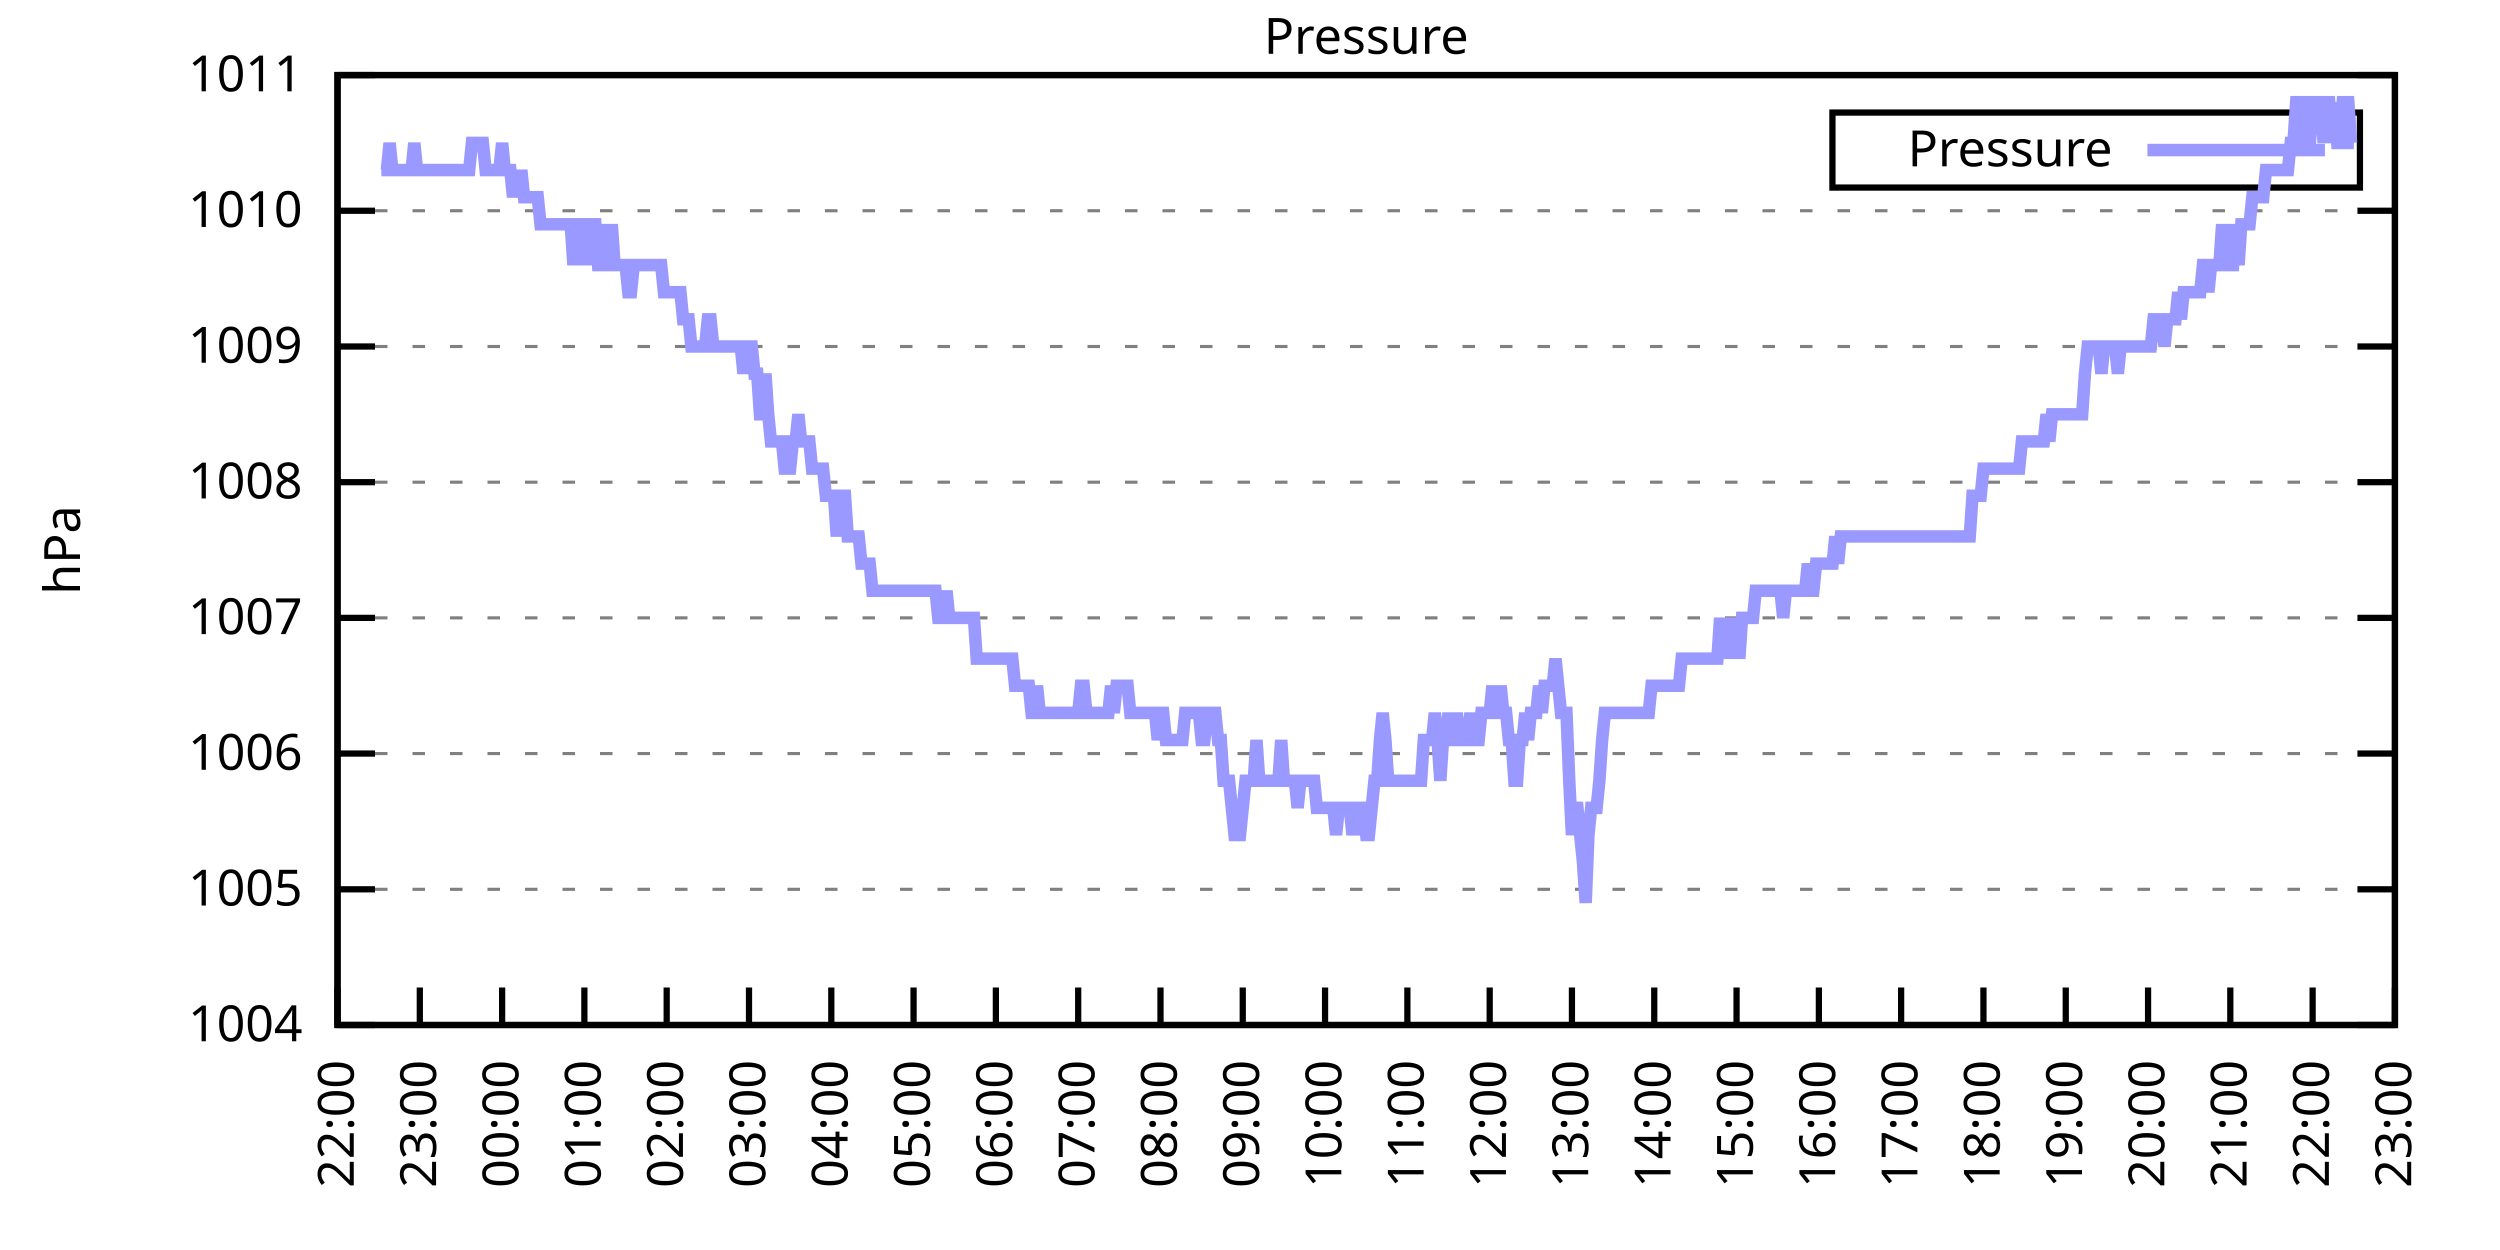
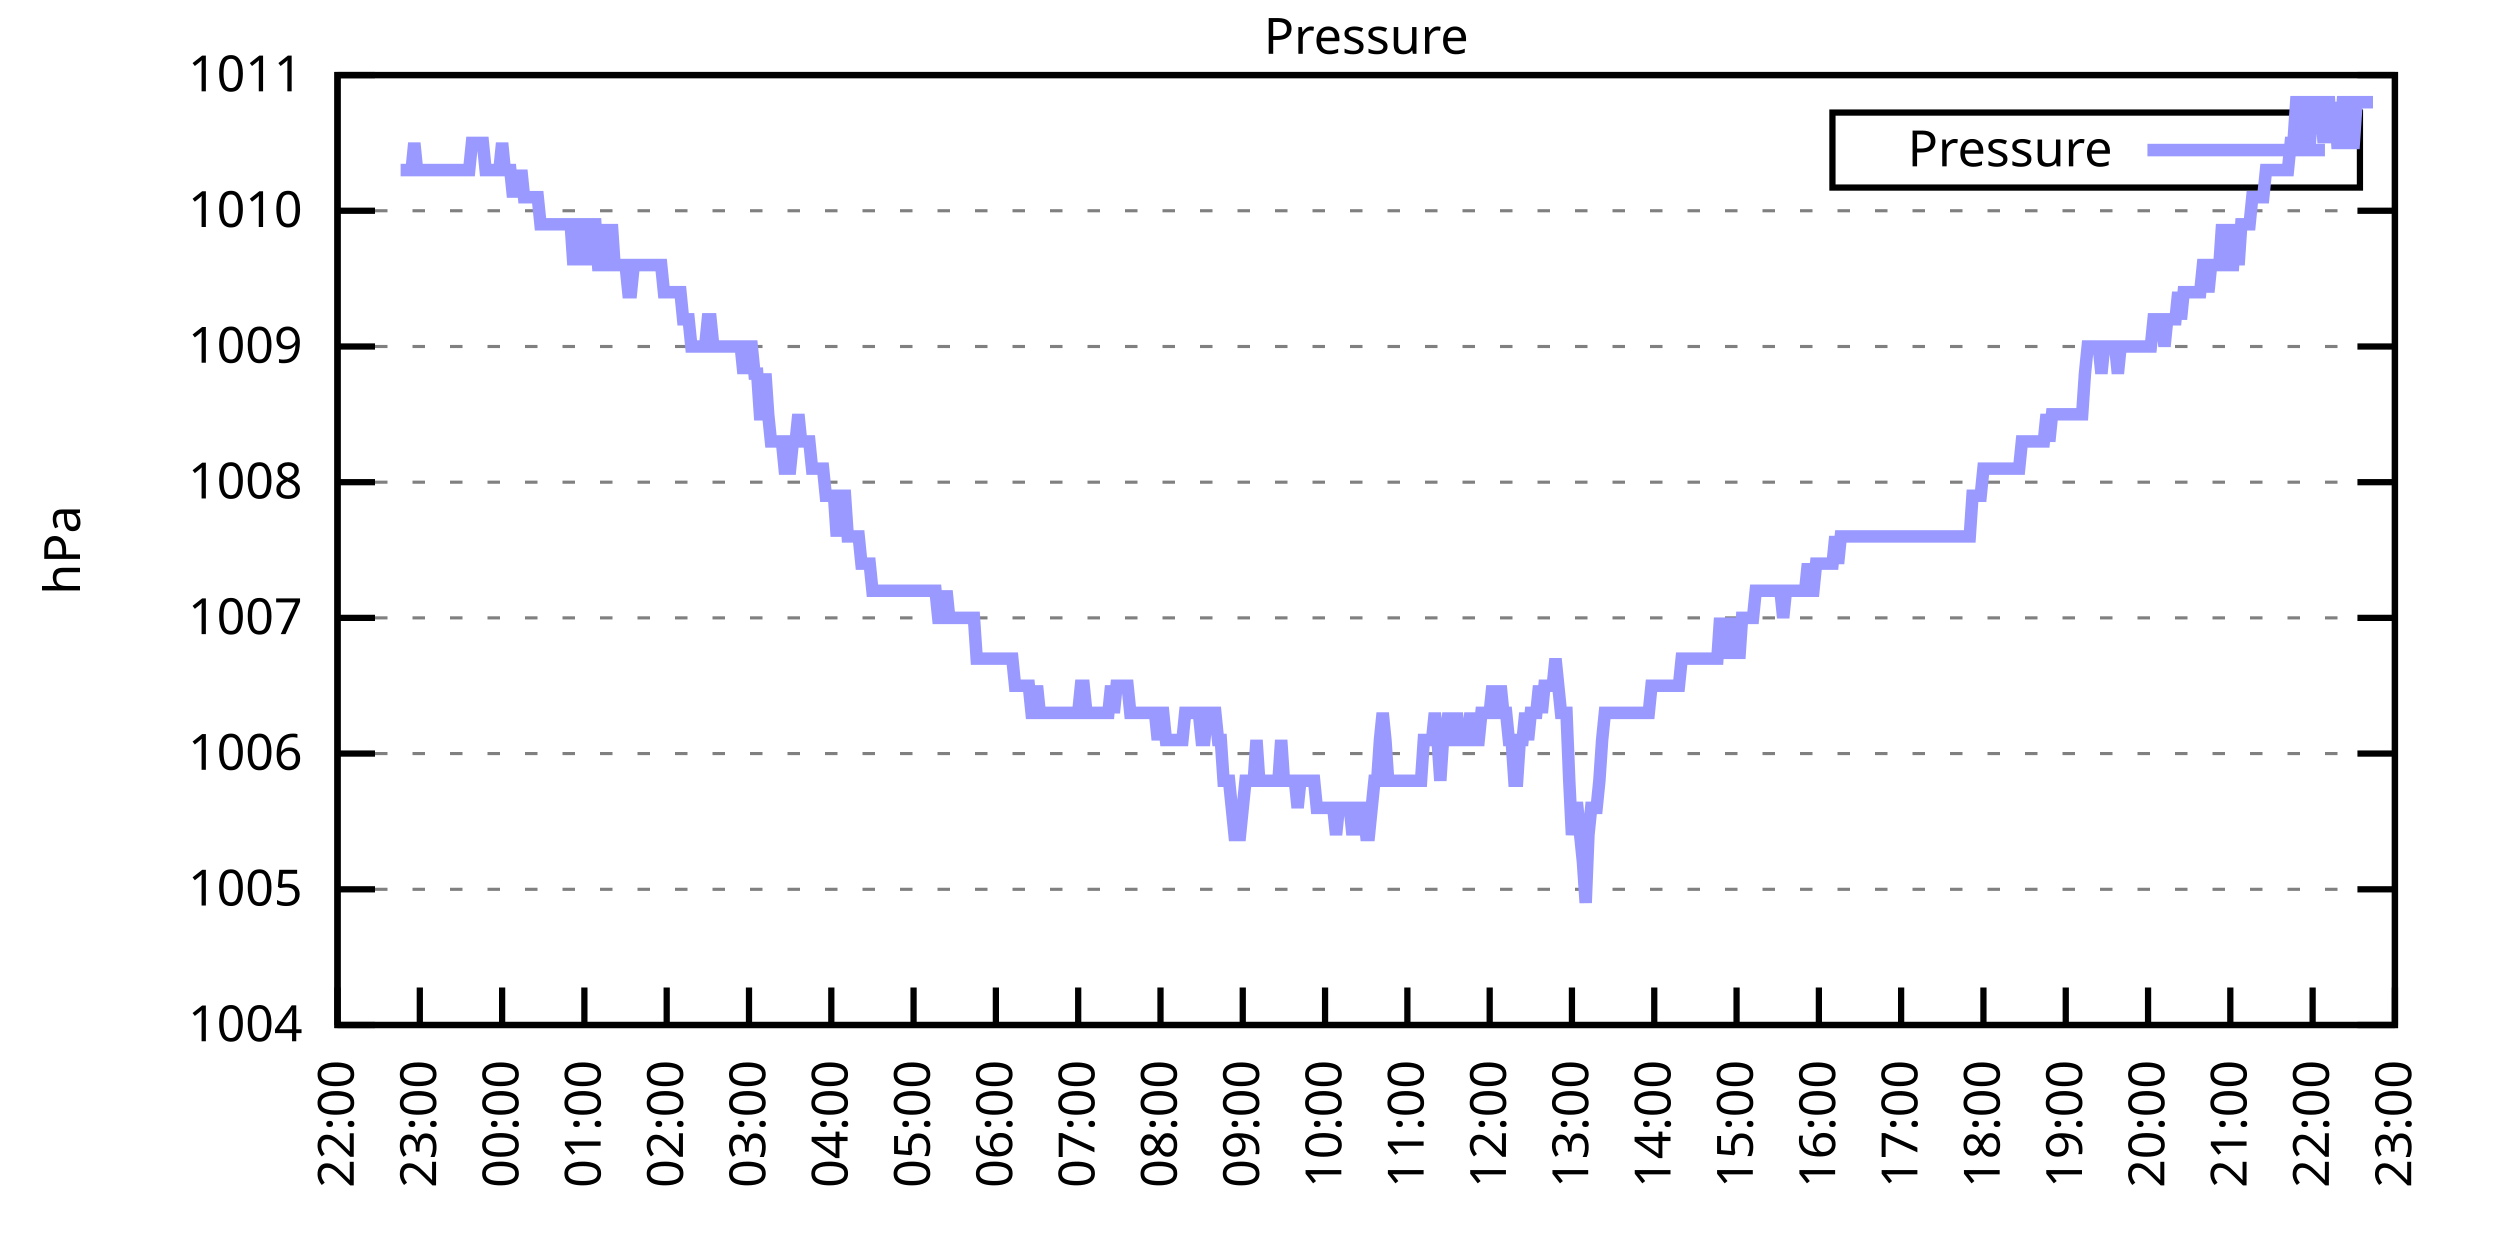
<svg xmlns="http://www.w3.org/2000/svg" xmlns:xlink="http://www.w3.org/1999/xlink" width="400" height="200" viewBox="0 0 400 200">
  <g id="gnuplot_canvas">
    <rect x="0" y="0" width="400" height="200" fill="none" />
    <defs>
      <circle id="gpDot" r="0.5" stroke-width="0.5" stroke="currentColor" />
      <path id="gpPt0" stroke-width="0.333" stroke="currentColor" d="M-1,0 h2 M0,-1 v2" />
      <path id="gpPt1" stroke-width="0.333" stroke="currentColor" d="M-1,-1 L1,1 M1,-1 L-1,1" />
      <path id="gpPt2" stroke-width="0.333" stroke="currentColor" d="M-1,0 L1,0 M0,-1 L0,1 M-1,-1 L1,1 M-1,1 L1,-1" />
      <rect id="gpPt3" stroke-width="0.333" stroke="currentColor" x="-1" y="-1" width="2" height="2" />
      <rect id="gpPt4" stroke-width="0.333" stroke="currentColor" fill="currentColor" x="-1" y="-1" width="2" height="2" />
      <circle id="gpPt5" stroke-width="0.333" stroke="currentColor" cx="0" cy="0" r="1" />
      <use xlink:href="#gpPt5" id="gpPt6" fill="currentColor" stroke="none" />
      <path id="gpPt7" stroke-width="0.333" stroke="currentColor" d="M0,-1.33 L-1.33,0.67 L1.33,0.67 z" />
      <use xlink:href="#gpPt7" id="gpPt8" fill="currentColor" stroke="none" />
      <use xlink:href="#gpPt7" id="gpPt9" stroke="currentColor" transform="rotate(180)" />
      <use xlink:href="#gpPt9" id="gpPt10" fill="currentColor" stroke="none" />
      <use xlink:href="#gpPt3" id="gpPt11" stroke="currentColor" transform="rotate(45)" />
      <use xlink:href="#gpPt11" id="gpPt12" fill="currentColor" stroke="none" />
      <path id="gpPt13" stroke-width="0.333" stroke="currentColor" d="M0,1.330 L1.265,0.411 L0.782,-1.067 L-0.782,-1.076 L-1.265,0.411 z" />
      <use xlink:href="#gpPt13" id="gpPt14" fill="currentColor" stroke="none" />
      <filter id="textbox" filterUnits="objectBoundingBox" x="0" y="0" height="1" width="1">
        <feFlood flood-color="white" flood-opacity="1" result="bgnd" />
        <feComposite in="SourceGraphic" in2="bgnd" operator="atop" />
      </filter>
      <filter id="greybox" filterUnits="objectBoundingBox" x="0" y="0" height="1" width="1">
        <feFlood flood-color="lightgrey" flood-opacity="1" result="grey" />
        <feComposite in="SourceGraphic" in2="grey" operator="atop" />
      </filter>
    </defs>
    <g fill="none" color="white" stroke="currentColor" stroke-width="1.00" stroke-linecap="butt" stroke-linejoin="miter">
</g>
    <g fill="none" color="black" stroke="currentColor" stroke-width="1.00" stroke-linecap="butt" stroke-linejoin="miter">
      <g stroke="none" shape-rendering="crispEdges">
        <polygon fill="rgb(255, 255, 255)" points="54.00,164.00 383.18,164.00 383.18,12.02 54.00,12.02 " />
      </g>
    </g>
    <g fill="none" color="black" stroke="currentColor" stroke-width="1.00" stroke-linecap="butt" stroke-linejoin="miter">
</g>
    <g fill="none" color="black" stroke="black" stroke-width="0.50" stroke-linecap="butt" stroke-linejoin="miter">
</g>
    <g fill="none" color="gray" stroke="currentColor" stroke-width="0.50" stroke-linecap="butt" stroke-linejoin="miter">
      <path stroke="gray" stroke-dasharray="2,4" class="gridline" d="M54.00,164.00 L383.19,164.00  " />
    </g>
    <g fill="none" color="gray" stroke="gray" stroke-width="1.00" stroke-linecap="butt" stroke-linejoin="miter">
</g>
    <g fill="none" color="black" stroke="currentColor" stroke-width="1.00" stroke-linecap="butt" stroke-linejoin="miter">
      <path stroke="black" d="M54.00,164.00 L60.00,164.00 M383.19,164.00 L377.19,164.00  " />
      <g transform="translate(48.40,166.60)" stroke="none" fill="black" font-family="Sans" font-size="8.00" text-anchor="end">
        <text>
          <tspan font-family="Sans"> 1004</tspan>
        </text>
      </g>
    </g>
    <g fill="none" color="black" stroke="currentColor" stroke-width="1.00" stroke-linecap="butt" stroke-linejoin="miter">
</g>
    <g fill="none" color="black" stroke="black" stroke-width="0.50" stroke-linecap="butt" stroke-linejoin="miter">
</g>
    <g fill="none" color="gray" stroke="currentColor" stroke-width="0.50" stroke-linecap="butt" stroke-linejoin="miter">
      <path stroke="gray" stroke-dasharray="2,4" class="gridline" d="M54.00,142.29 L383.19,142.29  " />
    </g>
    <g fill="none" color="gray" stroke="gray" stroke-width="1.00" stroke-linecap="butt" stroke-linejoin="miter">
</g>
    <g fill="none" color="black" stroke="currentColor" stroke-width="1.00" stroke-linecap="butt" stroke-linejoin="miter">
      <path stroke="black" d="M54.00,142.29 L60.00,142.29 M383.19,142.29 L377.19,142.29  " />
      <g transform="translate(48.40,144.89)" stroke="none" fill="black" font-family="Sans" font-size="8.00" text-anchor="end">
        <text>
          <tspan font-family="Sans"> 1005</tspan>
        </text>
      </g>
    </g>
    <g fill="none" color="black" stroke="currentColor" stroke-width="1.00" stroke-linecap="butt" stroke-linejoin="miter">
</g>
    <g fill="none" color="black" stroke="black" stroke-width="0.50" stroke-linecap="butt" stroke-linejoin="miter">
</g>
    <g fill="none" color="gray" stroke="currentColor" stroke-width="0.50" stroke-linecap="butt" stroke-linejoin="miter">
      <path stroke="gray" stroke-dasharray="2,4" class="gridline" d="M54.00,120.57 L383.19,120.57  " />
    </g>
    <g fill="none" color="gray" stroke="gray" stroke-width="1.00" stroke-linecap="butt" stroke-linejoin="miter">
</g>
    <g fill="none" color="black" stroke="currentColor" stroke-width="1.00" stroke-linecap="butt" stroke-linejoin="miter">
      <path stroke="black" d="M54.00,120.57 L60.00,120.57 M383.19,120.57 L377.19,120.57  " />
      <g transform="translate(48.40,123.17)" stroke="none" fill="black" font-family="Sans" font-size="8.00" text-anchor="end">
        <text>
          <tspan font-family="Sans"> 1006</tspan>
        </text>
      </g>
    </g>
    <g fill="none" color="black" stroke="currentColor" stroke-width="1.00" stroke-linecap="butt" stroke-linejoin="miter">
</g>
    <g fill="none" color="black" stroke="black" stroke-width="0.50" stroke-linecap="butt" stroke-linejoin="miter">
</g>
    <g fill="none" color="gray" stroke="currentColor" stroke-width="0.50" stroke-linecap="butt" stroke-linejoin="miter">
      <path stroke="gray" stroke-dasharray="2,4" class="gridline" d="M54.00,98.86 L383.19,98.86  " />
    </g>
    <g fill="none" color="gray" stroke="gray" stroke-width="1.00" stroke-linecap="butt" stroke-linejoin="miter">
</g>
    <g fill="none" color="black" stroke="currentColor" stroke-width="1.00" stroke-linecap="butt" stroke-linejoin="miter">
      <path stroke="black" d="M54.00,98.86 L60.00,98.86 M383.19,98.86 L377.19,98.86  " />
      <g transform="translate(48.40,101.46)" stroke="none" fill="black" font-family="Sans" font-size="8.00" text-anchor="end">
        <text>
          <tspan font-family="Sans"> 1007</tspan>
        </text>
      </g>
    </g>
    <g fill="none" color="black" stroke="currentColor" stroke-width="1.00" stroke-linecap="butt" stroke-linejoin="miter">
</g>
    <g fill="none" color="black" stroke="black" stroke-width="0.50" stroke-linecap="butt" stroke-linejoin="miter">
</g>
    <g fill="none" color="gray" stroke="currentColor" stroke-width="0.50" stroke-linecap="butt" stroke-linejoin="miter">
      <path stroke="gray" stroke-dasharray="2,4" class="gridline" d="M54.00,77.15 L383.19,77.15  " />
    </g>
    <g fill="none" color="gray" stroke="gray" stroke-width="1.00" stroke-linecap="butt" stroke-linejoin="miter">
</g>
    <g fill="none" color="black" stroke="currentColor" stroke-width="1.00" stroke-linecap="butt" stroke-linejoin="miter">
      <path stroke="black" d="M54.00,77.15 L60.00,77.15 M383.19,77.15 L377.19,77.15  " />
      <g transform="translate(48.40,79.75)" stroke="none" fill="black" font-family="Sans" font-size="8.00" text-anchor="end">
        <text>
          <tspan font-family="Sans"> 1008</tspan>
        </text>
      </g>
    </g>
    <g fill="none" color="black" stroke="currentColor" stroke-width="1.00" stroke-linecap="butt" stroke-linejoin="miter">
</g>
    <g fill="none" color="black" stroke="black" stroke-width="0.50" stroke-linecap="butt" stroke-linejoin="miter">
</g>
    <g fill="none" color="gray" stroke="currentColor" stroke-width="0.50" stroke-linecap="butt" stroke-linejoin="miter">
      <path stroke="gray" stroke-dasharray="2,4" class="gridline" d="M54.00,55.44 L383.19,55.44  " />
    </g>
    <g fill="none" color="gray" stroke="gray" stroke-width="1.00" stroke-linecap="butt" stroke-linejoin="miter">
</g>
    <g fill="none" color="black" stroke="currentColor" stroke-width="1.00" stroke-linecap="butt" stroke-linejoin="miter">
      <path stroke="black" d="M54.00,55.44 L60.00,55.44 M383.19,55.44 L377.19,55.44  " />
      <g transform="translate(48.40,58.04)" stroke="none" fill="black" font-family="Sans" font-size="8.00" text-anchor="end">
        <text>
          <tspan font-family="Sans"> 1009</tspan>
        </text>
      </g>
    </g>
    <g fill="none" color="black" stroke="currentColor" stroke-width="1.00" stroke-linecap="butt" stroke-linejoin="miter">
</g>
    <g fill="none" color="black" stroke="black" stroke-width="0.50" stroke-linecap="butt" stroke-linejoin="miter">
</g>
    <g fill="none" color="gray" stroke="currentColor" stroke-width="0.50" stroke-linecap="butt" stroke-linejoin="miter">
      <path stroke="gray" stroke-dasharray="2,4" class="gridline" d="M54.00,33.72 L383.19,33.72  " />
    </g>
    <g fill="none" color="gray" stroke="gray" stroke-width="1.00" stroke-linecap="butt" stroke-linejoin="miter">
</g>
    <g fill="none" color="black" stroke="currentColor" stroke-width="1.00" stroke-linecap="butt" stroke-linejoin="miter">
      <path stroke="black" d="M54.00,33.72 L60.00,33.72 M383.19,33.72 L377.19,33.72  " />
      <g transform="translate(48.40,36.32)" stroke="none" fill="black" font-family="Sans" font-size="8.00" text-anchor="end">
        <text>
          <tspan font-family="Sans"> 1010</tspan>
        </text>
      </g>
    </g>
    <g fill="none" color="black" stroke="currentColor" stroke-width="1.00" stroke-linecap="butt" stroke-linejoin="miter">
</g>
    <g fill="none" color="black" stroke="black" stroke-width="0.50" stroke-linecap="butt" stroke-linejoin="miter">
</g>
    <g fill="none" color="gray" stroke="currentColor" stroke-width="0.50" stroke-linecap="butt" stroke-linejoin="miter">
      <path stroke="gray" stroke-dasharray="2,4" class="gridline" d="M54.00,12.01 L383.19,12.01  " />
    </g>
    <g fill="none" color="gray" stroke="gray" stroke-width="1.00" stroke-linecap="butt" stroke-linejoin="miter">
</g>
    <g fill="none" color="black" stroke="currentColor" stroke-width="1.00" stroke-linecap="butt" stroke-linejoin="miter">
      <path stroke="black" d="M54.00,12.01 L60.00,12.01 M383.19,12.01 L377.19,12.01  " />
      <g transform="translate(48.40,14.61)" stroke="none" fill="black" font-family="Sans" font-size="8.00" text-anchor="end">
        <text>
          <tspan font-family="Sans"> 1011</tspan>
        </text>
      </g>
    </g>
    <g fill="none" color="black" stroke="currentColor" stroke-width="1.00" stroke-linecap="butt" stroke-linejoin="miter">
      <path stroke="black" d="M54.00,164.00 L54.00,158.00  " />
      <g transform="translate(56.60,169.60) rotate(270.00)" stroke="none" fill="black" font-family="Sans" font-size="8.00" text-anchor="end">
        <text>
          <tspan font-family="Sans">22:00</tspan>
        </text>
      </g>
    </g>
    <g fill="none" color="black" stroke="currentColor" stroke-width="1.00" stroke-linecap="butt" stroke-linejoin="miter">
      <path stroke="black" d="M67.17,164.00 L67.17,158.00  " />
      <g transform="translate(69.77,169.60) rotate(270.00)" stroke="none" fill="black" font-family="Sans" font-size="8.00" text-anchor="end">
        <text>
          <tspan font-family="Sans">23:00</tspan>
        </text>
      </g>
    </g>
    <g fill="none" color="black" stroke="currentColor" stroke-width="1.00" stroke-linecap="butt" stroke-linejoin="miter">
      <path stroke="black" d="M80.34,164.00 L80.34,158.00  " />
      <g transform="translate(82.94,169.60) rotate(270.00)" stroke="none" fill="black" font-family="Sans" font-size="8.00" text-anchor="end">
        <text>
          <tspan font-family="Sans">00:00</tspan>
        </text>
      </g>
    </g>
    <g fill="none" color="black" stroke="currentColor" stroke-width="1.00" stroke-linecap="butt" stroke-linejoin="miter">
      <path stroke="black" d="M93.50,164.00 L93.50,158.00  " />
      <g transform="translate(96.10,169.60) rotate(270.00)" stroke="none" fill="black" font-family="Sans" font-size="8.00" text-anchor="end">
        <text>
          <tspan font-family="Sans">01:00</tspan>
        </text>
      </g>
    </g>
    <g fill="none" color="black" stroke="currentColor" stroke-width="1.00" stroke-linecap="butt" stroke-linejoin="miter">
      <path stroke="black" d="M106.67,164.00 L106.67,158.00  " />
      <g transform="translate(109.27,169.60) rotate(270.00)" stroke="none" fill="black" font-family="Sans" font-size="8.00" text-anchor="end">
        <text>
          <tspan font-family="Sans">02:00</tspan>
        </text>
      </g>
    </g>
    <g fill="none" color="black" stroke="currentColor" stroke-width="1.00" stroke-linecap="butt" stroke-linejoin="miter">
      <path stroke="black" d="M119.84,164.00 L119.84,158.00  " />
      <g transform="translate(122.44,169.60) rotate(270.00)" stroke="none" fill="black" font-family="Sans" font-size="8.00" text-anchor="end">
        <text>
          <tspan font-family="Sans">03:00</tspan>
        </text>
      </g>
    </g>
    <g fill="none" color="black" stroke="currentColor" stroke-width="1.00" stroke-linecap="butt" stroke-linejoin="miter">
      <path stroke="black" d="M133.01,164.00 L133.01,158.00  " />
      <g transform="translate(135.61,169.60) rotate(270.00)" stroke="none" fill="black" font-family="Sans" font-size="8.00" text-anchor="end">
        <text>
          <tspan font-family="Sans">04:00</tspan>
        </text>
      </g>
    </g>
    <g fill="none" color="black" stroke="currentColor" stroke-width="1.00" stroke-linecap="butt" stroke-linejoin="miter">
      <path stroke="black" d="M146.17,164.00 L146.17,158.00  " />
      <g transform="translate(148.77,169.60) rotate(270.00)" stroke="none" fill="black" font-family="Sans" font-size="8.00" text-anchor="end">
        <text>
          <tspan font-family="Sans">05:00</tspan>
        </text>
      </g>
    </g>
    <g fill="none" color="black" stroke="currentColor" stroke-width="1.00" stroke-linecap="butt" stroke-linejoin="miter">
      <path stroke="black" d="M159.34,164.00 L159.34,158.00  " />
      <g transform="translate(161.94,169.60) rotate(270.00)" stroke="none" fill="black" font-family="Sans" font-size="8.00" text-anchor="end">
        <text>
          <tspan font-family="Sans">06:00</tspan>
        </text>
      </g>
    </g>
    <g fill="none" color="black" stroke="currentColor" stroke-width="1.00" stroke-linecap="butt" stroke-linejoin="miter">
      <path stroke="black" d="M172.51,164.00 L172.51,158.00  " />
      <g transform="translate(175.11,169.60) rotate(270.00)" stroke="none" fill="black" font-family="Sans" font-size="8.00" text-anchor="end">
        <text>
          <tspan font-family="Sans">07:00</tspan>
        </text>
      </g>
    </g>
    <g fill="none" color="black" stroke="currentColor" stroke-width="1.00" stroke-linecap="butt" stroke-linejoin="miter">
      <path stroke="black" d="M185.68,164.00 L185.68,158.00  " />
      <g transform="translate(188.28,169.60) rotate(270.00)" stroke="none" fill="black" font-family="Sans" font-size="8.00" text-anchor="end">
        <text>
          <tspan font-family="Sans">08:00</tspan>
        </text>
      </g>
    </g>
    <g fill="none" color="black" stroke="currentColor" stroke-width="1.00" stroke-linecap="butt" stroke-linejoin="miter">
      <path stroke="black" d="M198.84,164.00 L198.84,158.00  " />
      <g transform="translate(201.44,169.60) rotate(270.00)" stroke="none" fill="black" font-family="Sans" font-size="8.00" text-anchor="end">
        <text>
          <tspan font-family="Sans">09:00</tspan>
        </text>
      </g>
    </g>
    <g fill="none" color="black" stroke="currentColor" stroke-width="1.00" stroke-linecap="butt" stroke-linejoin="miter">
      <path stroke="black" d="M212.01,164.00 L212.01,158.00  " />
      <g transform="translate(214.61,169.60) rotate(270.00)" stroke="none" fill="black" font-family="Sans" font-size="8.00" text-anchor="end">
        <text>
          <tspan font-family="Sans">10:00</tspan>
        </text>
      </g>
    </g>
    <g fill="none" color="black" stroke="currentColor" stroke-width="1.00" stroke-linecap="butt" stroke-linejoin="miter">
      <path stroke="black" d="M225.18,164.00 L225.18,158.00  " />
      <g transform="translate(227.78,169.60) rotate(270.00)" stroke="none" fill="black" font-family="Sans" font-size="8.00" text-anchor="end">
        <text>
          <tspan font-family="Sans">11:00</tspan>
        </text>
      </g>
    </g>
    <g fill="none" color="black" stroke="currentColor" stroke-width="1.00" stroke-linecap="butt" stroke-linejoin="miter">
      <path stroke="black" d="M238.35,164.00 L238.35,158.00  " />
      <g transform="translate(240.95,169.60) rotate(270.00)" stroke="none" fill="black" font-family="Sans" font-size="8.00" text-anchor="end">
        <text>
          <tspan font-family="Sans">12:00</tspan>
        </text>
      </g>
    </g>
    <g fill="none" color="black" stroke="currentColor" stroke-width="1.00" stroke-linecap="butt" stroke-linejoin="miter">
      <path stroke="black" d="M251.51,164.00 L251.51,158.00  " />
      <g transform="translate(254.11,169.60) rotate(270.00)" stroke="none" fill="black" font-family="Sans" font-size="8.00" text-anchor="end">
        <text>
          <tspan font-family="Sans">13:00</tspan>
        </text>
      </g>
    </g>
    <g fill="none" color="black" stroke="currentColor" stroke-width="1.00" stroke-linecap="butt" stroke-linejoin="miter">
      <path stroke="black" d="M264.68,164.00 L264.68,158.00  " />
      <g transform="translate(267.28,169.60) rotate(270.00)" stroke="none" fill="black" font-family="Sans" font-size="8.00" text-anchor="end">
        <text>
          <tspan font-family="Sans">14:00</tspan>
        </text>
      </g>
    </g>
    <g fill="none" color="black" stroke="currentColor" stroke-width="1.00" stroke-linecap="butt" stroke-linejoin="miter">
      <path stroke="black" d="M277.85,164.00 L277.85,158.00  " />
      <g transform="translate(280.45,169.60) rotate(270.00)" stroke="none" fill="black" font-family="Sans" font-size="8.00" text-anchor="end">
        <text>
          <tspan font-family="Sans">15:00</tspan>
        </text>
      </g>
    </g>
    <g fill="none" color="black" stroke="currentColor" stroke-width="1.00" stroke-linecap="butt" stroke-linejoin="miter">
      <path stroke="black" d="M291.02,164.00 L291.02,158.00  " />
      <g transform="translate(293.62,169.60) rotate(270.00)" stroke="none" fill="black" font-family="Sans" font-size="8.00" text-anchor="end">
        <text>
          <tspan font-family="Sans">16:00</tspan>
        </text>
      </g>
    </g>
    <g fill="none" color="black" stroke="currentColor" stroke-width="1.00" stroke-linecap="butt" stroke-linejoin="miter">
      <path stroke="black" d="M304.18,164.00 L304.18,158.00  " />
      <g transform="translate(306.78,169.60) rotate(270.00)" stroke="none" fill="black" font-family="Sans" font-size="8.00" text-anchor="end">
        <text>
          <tspan font-family="Sans">17:00</tspan>
        </text>
      </g>
    </g>
    <g fill="none" color="black" stroke="currentColor" stroke-width="1.00" stroke-linecap="butt" stroke-linejoin="miter">
      <path stroke="black" d="M317.35,164.00 L317.35,158.00  " />
      <g transform="translate(319.95,169.60) rotate(270.00)" stroke="none" fill="black" font-family="Sans" font-size="8.00" text-anchor="end">
        <text>
          <tspan font-family="Sans">18:00</tspan>
        </text>
      </g>
    </g>
    <g fill="none" color="black" stroke="currentColor" stroke-width="1.00" stroke-linecap="butt" stroke-linejoin="miter">
      <path stroke="black" d="M330.52,164.00 L330.52,158.00  " />
      <g transform="translate(333.12,169.60) rotate(270.00)" stroke="none" fill="black" font-family="Sans" font-size="8.00" text-anchor="end">
        <text>
          <tspan font-family="Sans">19:00</tspan>
        </text>
      </g>
    </g>
    <g fill="none" color="black" stroke="currentColor" stroke-width="1.00" stroke-linecap="butt" stroke-linejoin="miter">
      <path stroke="black" d="M343.69,164.00 L343.69,158.00  " />
      <g transform="translate(346.29,169.60) rotate(270.00)" stroke="none" fill="black" font-family="Sans" font-size="8.00" text-anchor="end">
        <text>
          <tspan font-family="Sans">20:00</tspan>
        </text>
      </g>
    </g>
    <g fill="none" color="black" stroke="currentColor" stroke-width="1.00" stroke-linecap="butt" stroke-linejoin="miter">
      <path stroke="black" d="M356.85,164.00 L356.85,158.00  " />
      <g transform="translate(359.45,169.60) rotate(270.00)" stroke="none" fill="black" font-family="Sans" font-size="8.00" text-anchor="end">
        <text>
          <tspan font-family="Sans">21:00</tspan>
        </text>
      </g>
    </g>
    <g fill="none" color="black" stroke="currentColor" stroke-width="1.00" stroke-linecap="butt" stroke-linejoin="miter">
      <path stroke="black" d="M370.02,164.00 L370.02,158.00  " />
      <g transform="translate(372.62,169.60) rotate(270.00)" stroke="none" fill="black" font-family="Sans" font-size="8.00" text-anchor="end">
        <text>
          <tspan font-family="Sans">22:00</tspan>
        </text>
      </g>
    </g>
    <g fill="none" color="black" stroke="currentColor" stroke-width="1.00" stroke-linecap="butt" stroke-linejoin="miter">
      <path stroke="black" d="M383.19,164.00 L383.19,158.00  " />
      <g transform="translate(385.79,169.60) rotate(270.00)" stroke="none" fill="black" font-family="Sans" font-size="8.00" text-anchor="end">
        <text>
          <tspan font-family="Sans">23:00</tspan>
        </text>
      </g>
    </g>
    <g fill="none" color="black" stroke="currentColor" stroke-width="1.00" stroke-linecap="butt" stroke-linejoin="miter">
</g>
    <g fill="none" color="black" stroke="currentColor" stroke-width="1.00" stroke-linecap="butt" stroke-linejoin="miter">
      <path stroke="black" d="M54.00,12.01 L54.00,164.00 L383.19,164.00 L383.19,12.01 L54.00,12.01 Z  " />
    </g>
    <g fill="none" color="black" stroke="currentColor" stroke-width="1.00" stroke-linecap="butt" stroke-linejoin="miter">
</g>
    <g fill="none" color="black" stroke="currentColor" stroke-width="1.00" stroke-linecap="butt" stroke-linejoin="miter">
      <path stroke="black" d="M293.19,30.01 L293.19,18.01 L377.59,18.01 L377.59,30.01 L293.19,30.01 Z  " />
    </g>
    <g id="Pressure_plot_1">
      <g fill="none" color="white" stroke="black" stroke-width="2.00" stroke-linecap="butt" stroke-linejoin="miter">
</g>
      <g fill="none" color="black" stroke="currentColor" stroke-width="2.00" stroke-linecap="butt" stroke-linejoin="miter">
        <g transform="translate(337.99,26.61)" stroke="none" fill="black" font-family="Sans" font-size="8.00" text-anchor="end">
          <text>
            <tspan font-family="Sans">Pressure</tspan>
          </text>
        </g>
      </g>
      <g fill="none" color="black" stroke="currentColor" stroke-width="2.00" stroke-linecap="butt" stroke-linejoin="miter">
-         <path stroke="rgb(153, 153, 255)" d="M343.59,24.01 L371.99,24.01 M61.02,27.21 L61.46,27.21 L61.90,27.21 L62.34,22.87 L62.78,27.21 L63.22,27.21   L63.66,27.21 L64.10,27.21 L64.53,27.21 L64.97,27.21 L65.41,27.21 L65.85,27.21 L66.29,22.87 L66.73,27.21   L67.17,27.21 L67.61,27.21 L68.05,27.21 L68.48,27.21 L68.92,27.21 L69.36,27.21 L69.80,27.21 L70.24,27.21   L70.68,27.21 L71.12,27.21 L71.56,27.21 L72.00,27.21 L72.43,27.21 L72.87,27.21 L73.31,27.21 L73.75,27.21   L74.19,27.21 L74.63,27.21 L75.07,27.21 L75.51,22.87 L75.95,22.87 L76.38,22.87 L76.82,22.87 L77.26,22.87   L77.70,27.21 L78.14,27.21 L78.58,27.21 L79.02,27.21 L79.46,27.21 L79.90,27.21 L80.34,22.87 L80.77,27.21   L81.21,27.21 L81.65,27.21 L82.09,31.55 L82.53,27.21 L82.97,31.55 L83.41,27.21 L83.85,31.55 L84.29,31.55   L84.72,31.55 L85.16,31.55 L85.60,31.55 L86.04,31.55 L86.48,35.89 L86.92,35.89 L87.36,35.89 L87.80,35.89   L88.24,35.89 L88.67,35.89 L89.11,35.89 L89.55,35.89 L89.99,35.89 L90.43,35.89 L90.87,35.89 L91.31,35.89   L91.75,42.41 L92.19,35.89 L92.62,42.41 L93.06,35.89 L93.50,35.89 L93.94,35.89 L94.38,42.41 L94.82,35.89   L95.26,35.89 L95.70,42.41 L96.14,42.41 L96.58,35.89 L97.01,42.41 L97.45,42.41 L97.89,35.89 L98.33,42.41   L98.77,42.41 L99.21,42.41 L99.65,42.41 L100.09,42.41 L100.53,46.75 L100.96,46.75 L101.40,42.41 L101.84,42.41   L102.28,42.41 L102.72,42.41 L103.16,42.41 L103.60,42.41 L104.04,42.41 L104.48,42.41 L104.91,42.41 L105.35,42.41   L105.79,42.41 L106.23,46.75 L106.67,46.75 L107.11,46.75 L107.55,46.75 L107.99,46.75 L108.43,46.75 L108.87,46.75   L109.30,51.09 L109.74,51.09 L110.18,51.09 L110.62,55.44 L111.06,55.44 L111.50,55.44 L111.94,55.44 L112.38,55.44   L112.82,55.44 L113.25,51.09 L113.69,51.09 L114.13,55.44 L114.57,55.44 L115.01,55.44 L115.45,55.44 L115.89,55.44   L116.33,55.44 L116.77,55.44 L117.20,55.44 L117.64,55.44 L118.08,55.44 L118.52,55.44 L118.96,59.78 L119.40,55.44   L119.84,55.44 L120.28,55.44 L120.72,59.78 L121.15,59.78 L121.59,66.29 L122.03,66.29 L122.47,59.78 L122.91,66.29   L123.35,70.63 L123.79,70.63 L124.23,70.63 L124.67,70.63 L125.11,70.63 L125.54,74.98 L125.98,74.98 L126.42,74.98   L126.86,70.63 L127.30,70.63 L127.74,66.29 L128.18,70.63 L128.62,70.63 L129.06,70.63 L129.49,70.63 L129.93,74.98   L130.37,74.98 L130.81,74.98 L131.25,74.98 L131.69,74.98 L132.13,79.32 L132.57,79.32 L133.01,79.32 L133.44,79.32   L133.88,85.83 L134.32,79.32 L134.76,79.32 L135.20,79.32 L135.64,85.83 L136.08,85.83 L136.52,85.83 L136.96,85.83   L137.39,85.83 L137.83,90.18 L138.27,90.18 L138.71,90.18 L139.15,90.18 L139.59,94.52 L140.03,94.52 L140.47,94.52   L140.91,94.52 L141.35,94.52 L141.78,94.52 L142.22,94.52 L142.66,94.52 L143.10,94.52 L143.54,94.52 L143.98,94.52   L144.42,94.52 L144.86,94.52 L145.30,94.52 L145.73,94.52 L146.17,94.52 L146.61,94.52 L147.05,94.52 L147.49,94.52   L147.93,94.52 L148.37,94.52 L148.81,94.52 L149.25,94.52 L149.68,94.52 L150.12,98.86 L150.56,98.86 L151.00,98.86   L151.44,94.52 L151.88,98.86 L152.32,98.86 L152.76,98.86 L153.20,98.86 L153.63,98.86 L154.07,98.86 L154.51,98.86   L154.95,98.86 L155.39,98.86 L155.83,98.86 L156.27,105.38 L156.71,105.38 L157.15,105.38 L157.59,105.38 L158.02,105.38   L158.46,105.38 L158.90,105.38 L159.34,105.38 L159.78,105.38 L160.22,105.38 L160.66,105.38 L161.10,105.38 L161.54,105.38   L161.97,105.38 L162.41,109.72 L162.85,109.72 L163.29,109.72 L163.73,109.72 L164.17,109.72 L164.61,109.72 L165.05,114.06   L165.49,114.06 L165.92,109.72 L166.36,114.06 L166.80,114.06 L167.24,114.06 L167.68,114.06 L168.12,114.06 L168.56,114.06   L169.00,114.06 L169.44,114.06 L169.87,114.06 L170.31,114.06 L170.75,114.06 L171.19,114.06 L171.63,114.06 L172.07,114.06   L172.51,114.06 L172.95,109.72 L173.39,109.72 L173.83,114.06 L174.26,114.06 L174.70,114.06 L175.14,114.06 L175.58,114.06   L176.02,114.06 L176.46,114.06 L176.90,114.06 L177.34,114.06 L177.78,109.72 L178.21,114.06 L178.65,109.72 L179.09,109.72   L179.53,109.72 L179.97,109.72 L180.41,109.72 L180.85,114.06 L181.29,114.06 L181.73,114.06 L182.16,114.06 L182.60,114.06   L183.04,114.06 L183.48,114.06 L183.92,114.06 L184.36,114.06 L184.80,114.06 L185.24,118.40 L185.68,114.06 L186.11,114.06   L186.55,118.40 L186.99,118.40 L187.43,118.40 L187.87,118.40 L188.31,118.40 L188.75,118.40 L189.19,118.40 L189.63,114.06   L190.07,114.06 L190.50,114.06 L190.94,114.06 L191.38,114.06 L191.82,114.06 L192.26,118.40 L192.70,118.40 L193.14,114.06   L193.58,114.06 L194.02,114.06 L194.45,114.06 L194.89,118.40 L195.33,118.40 L195.77,124.92 L196.21,124.92 L196.65,124.92   L197.09,129.26 L197.53,133.60 L197.97,133.60 L198.40,133.60 L198.84,129.26 L199.28,124.92 L199.72,124.92 L200.16,124.92   L200.60,124.92 L201.04,118.40 L201.48,124.92 L201.92,124.92 L202.35,124.92 L202.79,124.92 L203.23,124.92 L203.67,124.92   L204.11,124.92 L204.55,124.92 L204.99,118.40 L205.43,124.92 L205.87,124.92 L206.31,124.92 L206.74,124.92 L207.18,124.92   L207.62,129.26 L208.06,124.92 L208.50,124.92 L208.94,124.92 L209.38,124.92 L209.82,124.92 L210.26,124.92 L210.69,129.26   L211.13,129.26 L211.57,129.26 L212.01,129.26 L212.45,129.26 L212.89,129.26 L213.33,129.26 L213.77,133.60 L214.21,129.26   L214.64,129.26 L215.08,129.26 L215.52,129.26 L215.96,129.26 L216.40,133.60 L216.84,129.26 L217.28,133.60 L217.72,129.26   L218.16,129.26 L218.60,133.60 L219.03,133.60 L219.47,129.26 L219.91,124.92 L220.35,124.92 L220.79,118.40 L221.23,114.06   L221.67,118.40 L222.11,124.92 L222.55,124.92 L222.98,124.92 L223.42,124.92 L223.86,124.92 L224.30,124.92 L224.74,124.92   L225.18,124.92 L225.62,124.92 L226.06,124.92 L226.50,124.92 L226.93,124.92 L227.37,124.92 L227.81,118.40 L228.25,118.40   L228.69,118.40 L229.13,118.40 L229.57,114.06 L230.01,118.40 L230.45,124.92 L230.88,118.40 L231.32,118.40 L231.76,114.06   L232.20,118.40 L232.64,118.40 L233.08,114.06 L233.52,118.40 L233.96,118.40 L234.40,118.40 L234.84,118.40 L235.27,114.06   L235.71,118.40 L236.15,118.40 L236.59,118.40 L237.03,114.06 L237.47,114.06 L237.91,114.06 L238.35,114.06 L238.79,109.72   L239.22,114.06 L239.66,114.06 L240.10,109.72 L240.54,114.06 L240.98,114.06 L241.42,118.40 L241.86,118.40 L242.30,124.92   L242.74,124.92 L243.17,118.40 L243.61,118.40 L244.05,114.06 L244.49,118.40 L244.93,114.06 L245.37,114.06 L245.81,114.06   L246.25,109.72 L246.69,114.06 L247.12,109.72 L247.56,109.72 L248.00,109.72 L248.44,109.72 L248.88,105.38 L249.32,109.72   L249.76,114.06 L250.20,114.06 L250.64,114.06 L251.08,124.92 L251.51,133.60 L251.95,129.26 L252.39,129.26 L252.83,133.60   L253.27,137.94 L253.71,144.46 L254.15,133.60 L254.59,129.26 L255.03,129.26 L255.46,129.26 L255.90,124.92 L256.34,118.40   L256.78,114.06 L257.22,114.06 L257.66,114.06 L258.10,114.06 L258.54,114.06 L258.98,114.06 L259.41,114.06 L259.85,114.06   L260.29,114.06 L260.73,114.06 L261.17,114.06 L261.61,114.06 L262.05,114.06 L262.49,114.06 L262.93,114.06 L263.36,114.06   L263.80,114.06 L264.24,109.72 L264.68,109.72 L265.12,109.72 L265.56,109.72 L266.00,109.72 L266.44,109.72 L266.88,109.72   L267.32,109.72 L267.75,109.72 L268.19,109.72 L268.63,109.72 L269.07,105.38 L269.51,105.38 L269.95,105.38 L270.39,105.38   L270.83,105.38 L271.27,105.38 L271.70,105.38 L272.14,105.38 L272.58,105.38 L273.02,105.38 L273.46,105.38 L273.90,105.38   L274.34,105.38 L274.78,105.38 L275.22,98.86 L275.65,105.38 L276.09,98.86 L276.53,105.38 L276.97,98.86 L277.41,105.38   L277.85,98.86 L278.29,105.38 L278.73,98.86 L279.17,98.86 L279.60,98.86 L280.04,98.86 L280.48,98.86 L280.92,94.52   L281.36,94.52 L281.80,94.52 L282.24,94.52 L282.68,94.52 L283.12,94.52 L283.56,94.52 L283.99,94.52 L284.43,94.52   L284.87,94.52 L285.31,98.86 L285.75,94.52 L286.19,94.52 L286.63,94.52 L287.07,94.52 L287.51,94.52 L287.94,94.52   L288.38,94.52 L288.82,94.52 L289.26,90.18 L289.70,94.52 L290.14,94.52 L290.58,90.18 L291.02,90.18 L291.46,90.18   L291.89,90.18 L292.33,90.18 L292.77,90.18 L293.21,90.18 L293.65,85.83 L294.09,90.18 L294.53,85.83 L294.97,85.83   L295.41,85.83 L295.84,85.83 L296.28,85.83 L296.72,85.83 L297.16,85.83 L297.60,85.83 L298.04,85.83 L298.48,85.83   L298.92,85.83 L299.36,85.83 L299.80,85.83 L300.23,85.83 L300.67,85.83 L301.11,85.83 L301.55,85.83 L301.99,85.83   L302.43,85.83 L302.87,85.83 L303.31,85.83 L303.75,85.83 L304.18,85.83 L304.62,85.83 L305.06,85.83 L305.50,85.83   L305.94,85.83 L306.38,85.83 L306.82,85.83 L307.26,85.83 L307.70,85.83 L308.13,85.83 L308.57,85.83 L309.01,85.83   L309.45,85.83 L309.89,85.83 L310.33,85.83 L310.77,85.83 L311.21,85.83 L311.65,85.83 L312.08,85.83 L312.52,85.83   L312.96,85.83 L313.40,85.83 L313.84,85.83 L314.28,85.83 L314.72,85.83 L315.16,85.83 L315.60,79.32 L316.04,79.32   L316.47,79.32 L316.91,79.32 L317.35,74.98 L317.79,74.98 L318.23,74.98 L318.67,74.98 L319.11,74.98 L319.55,74.98   L319.99,74.98 L320.42,74.98 L320.86,74.98 L321.30,74.98 L321.74,74.98 L322.18,74.98 L322.62,74.98 L323.06,74.98   L323.50,70.63 L323.94,70.63 L324.37,70.63 L324.81,70.63 L325.25,70.63 L325.69,70.63 L326.13,70.63 L326.57,70.63   L327.01,70.63 L327.45,66.29 L327.89,70.63 L328.33,66.29 L328.76,66.29 L329.20,66.29 L329.64,66.29 L330.08,66.29   L330.52,66.29 L330.96,66.29 L331.40,66.29 L331.84,66.29 L332.28,66.29 L332.71,66.29 L333.15,66.29 L333.59,59.78   L334.03,55.44 L334.47,55.44 L334.91,55.44 L335.35,55.44 L335.79,55.44 L336.23,59.78 L336.66,55.44 L337.10,55.44   L337.54,55.44 L337.98,55.44 L338.42,55.44 L338.86,59.78 L339.30,55.44 L339.74,55.44 L340.18,55.44 L340.61,55.44   L341.05,55.44 L341.49,55.44 L341.93,55.44 L342.37,55.44 L342.81,55.44 L343.25,55.44 L343.69,55.44 L344.13,55.44   L344.57,51.09 L345.00,51.09 L345.44,51.09 L345.88,51.09 L346.32,55.44 L346.76,51.09 L347.20,51.09 L347.64,51.09   L348.08,51.09 L348.52,46.75 L348.95,51.09 L349.39,46.75 L349.83,46.75 L350.27,46.75 L350.71,46.75 L351.15,46.75   L351.59,46.75 L352.03,46.75 L352.47,42.41 L352.90,42.41 L353.34,46.75 L353.78,42.41 L354.22,42.41 L354.66,42.41   L355.10,42.41 L355.54,35.89 L355.98,42.41 L356.42,35.89 L356.85,42.41 L357.29,42.41 L357.73,35.89 L358.17,42.41   L358.61,35.89 L359.05,35.89 L359.49,35.89 L359.93,35.89 L360.37,31.55 L360.81,31.55 L361.24,31.55 L361.68,31.55   L362.12,31.55 L362.56,27.21 L363.00,27.21 L363.44,27.21 L363.88,27.21 L364.32,27.21 L364.76,27.21 L365.19,27.21   L365.63,27.21 L366.07,27.21 L366.51,22.87 L366.95,22.87 L367.39,16.35 L367.83,16.35 L368.27,16.35 L368.71,22.87   L369.14,22.87 L369.58,22.87 L370.02,16.35 L370.46,16.35 L370.90,16.35 L371.34,16.35 L371.78,22.87 L372.22,16.35   L372.66,16.35 L373.09,22.87 L373.53,16.35 L373.97,22.87 L374.41,22.87 L374.85,16.35 L375.29,16.35 L375.73,16.35   L376.17,22.87 L376.61,22.87  " />
+         <path stroke="rgb(153, 153, 255)" d="M343.59,24.01 L371.99,24.01 M64.10,27.21 L64.53,27.21 L64.97,27.21 L65.41,27.21 L65.85,27.21 L66.29,22.87   L66.73,27.21 L67.17,27.21 L67.61,27.21 L68.05,27.21 L68.48,27.21 L68.92,27.21 L69.36,27.21 L69.80,27.21   L70.24,27.21 L70.68,27.21 L71.12,27.21 L71.56,27.21 L72.00,27.21 L72.43,27.21 L72.87,27.21 L73.31,27.21   L73.75,27.21 L74.19,27.21 L74.63,27.21 L75.07,27.21 L75.51,22.87 L75.95,22.87 L76.38,22.87 L76.82,22.87   L77.26,22.87 L77.70,27.21 L78.14,27.21 L78.58,27.21 L79.02,27.21 L79.46,27.21 L79.90,27.21 L80.34,22.87   L80.77,27.21 L81.21,27.21 L81.65,27.21 L82.09,31.55 L82.53,27.21 L82.97,31.55 L83.41,27.21 L83.85,31.55   L84.29,31.55 L84.72,31.55 L85.16,31.55 L85.60,31.55 L86.04,31.55 L86.48,35.89 L86.92,35.89 L87.36,35.89   L87.80,35.89 L88.24,35.89 L88.67,35.89 L89.11,35.89 L89.55,35.89 L89.99,35.89 L90.43,35.89 L90.87,35.89   L91.31,35.89 L91.75,42.41 L92.19,35.89 L92.62,42.41 L93.06,35.89 L93.50,35.89 L93.94,35.89 L94.38,42.41   L94.82,35.89 L95.26,35.89 L95.70,42.41 L96.14,42.41 L96.58,35.89 L97.01,42.41 L97.45,42.41 L97.89,35.89   L98.33,42.41 L98.77,42.41 L99.21,42.41 L99.65,42.41 L100.09,42.41 L100.53,46.75 L100.96,46.75 L101.40,42.41   L101.84,42.41 L102.28,42.41 L102.72,42.41 L103.16,42.41 L103.60,42.41 L104.04,42.41 L104.48,42.41 L104.91,42.41   L105.35,42.41 L105.79,42.41 L106.23,46.75 L106.67,46.75 L107.11,46.75 L107.55,46.75 L107.99,46.75 L108.43,46.75   L108.87,46.75 L109.30,51.09 L109.74,51.09 L110.18,51.09 L110.62,55.44 L111.06,55.44 L111.50,55.44 L111.94,55.44   L112.38,55.44 L112.82,55.44 L113.25,51.09 L113.69,51.09 L114.13,55.44 L114.57,55.44 L115.01,55.44 L115.45,55.44   L115.89,55.44 L116.33,55.44 L116.77,55.44 L117.20,55.44 L117.64,55.44 L118.08,55.44 L118.52,55.44 L118.96,59.78   L119.40,55.44 L119.84,55.44 L120.28,55.44 L120.72,59.78 L121.15,59.78 L121.59,66.29 L122.03,66.29 L122.47,59.78   L122.91,66.29 L123.35,70.63 L123.79,70.63 L124.23,70.63 L124.67,70.63 L125.11,70.63 L125.54,74.98 L125.98,74.98   L126.42,74.98 L126.86,70.63 L127.30,70.63 L127.74,66.29 L128.18,70.63 L128.62,70.63 L129.06,70.63 L129.49,70.63   L129.93,74.98 L130.37,74.98 L130.81,74.98 L131.25,74.98 L131.69,74.98 L132.13,79.32 L132.57,79.32 L133.01,79.32   L133.44,79.32 L133.88,85.83 L134.32,79.32 L134.76,79.32 L135.20,79.32 L135.64,85.83 L136.08,85.83 L136.52,85.83   L136.96,85.83 L137.39,85.83 L137.83,90.18 L138.27,90.18 L138.71,90.18 L139.15,90.18 L139.59,94.52 L140.03,94.52   L140.47,94.52 L140.91,94.52 L141.35,94.52 L141.78,94.52 L142.22,94.52 L142.66,94.52 L143.10,94.52 L143.54,94.52   L143.98,94.52 L144.42,94.52 L144.86,94.52 L145.30,94.52 L145.73,94.52 L146.17,94.52 L146.61,94.52 L147.05,94.52   L147.49,94.52 L147.93,94.52 L148.37,94.52 L148.81,94.52 L149.25,94.52 L149.68,94.52 L150.12,98.86 L150.56,98.86   L151.00,98.86 L151.44,94.52 L151.88,98.86 L152.32,98.86 L152.76,98.86 L153.20,98.86 L153.63,98.86 L154.07,98.86   L154.51,98.86 L154.95,98.86 L155.39,98.86 L155.83,98.86 L156.27,105.38 L156.71,105.38 L157.15,105.38 L157.59,105.38   L158.02,105.38 L158.46,105.38 L158.90,105.38 L159.34,105.38 L159.78,105.38 L160.22,105.38 L160.66,105.38 L161.10,105.38   L161.54,105.38 L161.97,105.38 L162.41,109.72 L162.85,109.72 L163.29,109.72 L163.73,109.72 L164.17,109.72 L164.61,109.72   L165.05,114.06 L165.49,114.06 L165.92,109.72 L166.36,114.06 L166.80,114.06 L167.24,114.06 L167.68,114.06 L168.12,114.06   L168.56,114.06 L169.00,114.06 L169.44,114.06 L169.87,114.06 L170.31,114.06 L170.75,114.06 L171.19,114.06 L171.63,114.06   L172.07,114.06 L172.51,114.06 L172.95,109.72 L173.39,109.72 L173.83,114.06 L174.26,114.06 L174.70,114.06 L175.14,114.06   L175.58,114.06 L176.02,114.06 L176.46,114.06 L176.90,114.06 L177.34,114.06 L177.78,109.72 L178.21,114.06 L178.65,109.72   L179.09,109.72 L179.53,109.72 L179.97,109.72 L180.41,109.72 L180.85,114.06 L181.29,114.06 L181.73,114.06 L182.16,114.06   L182.60,114.06 L183.04,114.06 L183.48,114.06 L183.92,114.06 L184.36,114.06 L184.80,114.06 L185.24,118.40 L185.68,114.06   L186.11,114.06 L186.55,118.40 L186.99,118.40 L187.43,118.40 L187.87,118.40 L188.31,118.40 L188.75,118.40 L189.19,118.40   L189.63,114.06 L190.07,114.06 L190.50,114.06 L190.94,114.06 L191.38,114.06 L191.82,114.06 L192.26,118.40 L192.70,118.40   L193.14,114.06 L193.58,114.06 L194.02,114.06 L194.45,114.06 L194.89,118.40 L195.33,118.40 L195.77,124.92 L196.21,124.92   L196.65,124.92 L197.09,129.26 L197.53,133.60 L197.97,133.60 L198.40,133.60 L198.84,129.26 L199.28,124.92 L199.72,124.92   L200.16,124.92 L200.60,124.92 L201.04,118.40 L201.48,124.92 L201.92,124.92 L202.35,124.92 L202.79,124.92 L203.23,124.92   L203.67,124.92 L204.11,124.92 L204.55,124.92 L204.99,118.40 L205.43,124.92 L205.87,124.92 L206.31,124.92 L206.74,124.92   L207.18,124.92 L207.62,129.26 L208.06,124.92 L208.50,124.92 L208.94,124.92 L209.38,124.92 L209.82,124.92 L210.26,124.92   L210.69,129.26 L211.13,129.26 L211.57,129.26 L212.01,129.26 L212.45,129.26 L212.89,129.26 L213.33,129.26 L213.77,133.60   L214.21,129.26 L214.64,129.26 L215.08,129.26 L215.52,129.26 L215.96,129.26 L216.40,133.60 L216.84,129.26 L217.28,133.60   L217.72,129.26 L218.16,129.26 L218.60,133.60 L219.03,133.60 L219.47,129.26 L219.91,124.92 L220.35,124.92 L220.79,118.40   L221.23,114.06 L221.67,118.40 L222.11,124.92 L222.55,124.92 L222.98,124.92 L223.42,124.92 L223.86,124.92 L224.30,124.92   L224.74,124.92 L225.18,124.92 L225.62,124.92 L226.06,124.92 L226.50,124.92 L226.93,124.92 L227.37,124.92 L227.81,118.40   L228.25,118.40 L228.69,118.40 L229.13,118.40 L229.57,114.06 L230.01,118.40 L230.45,124.92 L230.88,118.40 L231.32,118.40   L231.76,114.06 L232.20,118.40 L232.64,118.40 L233.08,114.06 L233.52,118.40 L233.96,118.40 L234.40,118.40 L234.84,118.40   L235.27,114.06 L235.71,118.40 L236.15,118.40 L236.59,118.40 L237.03,114.06 L237.47,114.06 L237.91,114.06 L238.35,114.06   L238.79,109.72 L239.22,114.06 L239.66,114.06 L240.10,109.72 L240.54,114.06 L240.98,114.06 L241.42,118.40 L241.86,118.40   L242.30,124.92 L242.74,124.92 L243.17,118.40 L243.61,118.40 L244.05,114.06 L244.49,118.40 L244.93,114.06 L245.37,114.06   L245.81,114.06 L246.25,109.72 L246.69,114.06 L247.12,109.72 L247.56,109.72 L248.00,109.72 L248.44,109.72 L248.88,105.38   L249.32,109.72 L249.76,114.06 L250.20,114.06 L250.64,114.06 L251.08,124.92 L251.51,133.60 L251.95,129.26 L252.39,129.26   L252.83,133.60 L253.27,137.94 L253.71,144.46 L254.15,133.60 L254.59,129.26 L255.03,129.26 L255.46,129.26 L255.90,124.92   L256.34,118.40 L256.78,114.06 L257.22,114.06 L257.66,114.06 L258.10,114.06 L258.54,114.06 L258.98,114.06 L259.41,114.06   L259.85,114.06 L260.29,114.06 L260.73,114.06 L261.17,114.06 L261.61,114.06 L262.05,114.06 L262.49,114.06 L262.93,114.06   L263.36,114.06 L263.80,114.06 L264.24,109.72 L264.68,109.72 L265.12,109.72 L265.56,109.72 L266.00,109.72 L266.44,109.72   L266.88,109.72 L267.32,109.72 L267.75,109.72 L268.19,109.72 L268.63,109.72 L269.07,105.38 L269.51,105.38 L269.95,105.38   L270.39,105.38 L270.83,105.38 L271.27,105.38 L271.70,105.38 L272.14,105.38 L272.58,105.38 L273.02,105.38 L273.46,105.38   L273.90,105.38 L274.34,105.38 L274.78,105.38 L275.22,98.86 L275.65,105.38 L276.09,98.86 L276.53,105.38 L276.97,98.86   L277.41,105.38 L277.85,98.86 L278.29,105.38 L278.73,98.86 L279.17,98.86 L279.60,98.86 L280.04,98.86 L280.48,98.86   L280.92,94.52 L281.36,94.52 L281.80,94.52 L282.24,94.52 L282.68,94.52 L283.12,94.52 L283.56,94.52 L283.99,94.52   L284.43,94.52 L284.87,94.52 L285.31,98.86 L285.75,94.52 L286.19,94.52 L286.63,94.52 L287.07,94.52 L287.51,94.52   L287.94,94.52 L288.38,94.52 L288.82,94.52 L289.26,90.18 L289.70,94.52 L290.14,94.52 L290.58,90.18 L291.02,90.18   L291.46,90.18 L291.89,90.18 L292.33,90.18 L292.77,90.18 L293.21,90.18 L293.65,85.83 L294.09,90.18 L294.53,85.83   L294.97,85.83 L295.41,85.83 L295.84,85.83 L296.28,85.83 L296.72,85.83 L297.16,85.83 L297.60,85.83 L298.04,85.83   L298.48,85.83 L298.92,85.83 L299.36,85.83 L299.80,85.83 L300.23,85.83 L300.67,85.83 L301.11,85.83 L301.55,85.83   L301.99,85.83 L302.43,85.83 L302.87,85.83 L303.31,85.83 L303.75,85.83 L304.18,85.83 L304.62,85.83 L305.06,85.83   L305.50,85.83 L305.94,85.83 L306.38,85.83 L306.82,85.83 L307.26,85.83 L307.70,85.83 L308.13,85.83 L308.57,85.83   L309.01,85.83 L309.45,85.83 L309.89,85.83 L310.33,85.83 L310.77,85.83 L311.21,85.83 L311.65,85.83 L312.08,85.83   L312.52,85.83 L312.96,85.83 L313.40,85.83 L313.84,85.83 L314.28,85.83 L314.72,85.83 L315.16,85.83 L315.60,79.32   L316.04,79.32 L316.47,79.32 L316.91,79.32 L317.35,74.98 L317.79,74.98 L318.23,74.98 L318.67,74.98 L319.11,74.98   L319.55,74.98 L319.99,74.98 L320.42,74.98 L320.86,74.98 L321.30,74.98 L321.74,74.98 L322.18,74.98 L322.62,74.98   L323.06,74.98 L323.50,70.63 L323.94,70.63 L324.37,70.63 L324.81,70.63 L325.25,70.63 L325.69,70.63 L326.13,70.63   L326.57,70.63 L327.01,70.63 L327.45,66.29 L327.89,70.63 L328.33,66.29 L328.76,66.29 L329.20,66.29 L329.64,66.29   L330.08,66.29 L330.52,66.29 L330.96,66.29 L331.40,66.29 L331.84,66.29 L332.28,66.29 L332.71,66.29 L333.15,66.29   L333.59,59.78 L334.03,55.44 L334.47,55.44 L334.91,55.44 L335.35,55.44 L335.79,55.44 L336.23,59.78 L336.66,55.44   L337.10,55.44 L337.54,55.44 L337.98,55.44 L338.42,55.44 L338.86,59.78 L339.30,55.44 L339.74,55.44 L340.18,55.44   L340.61,55.44 L341.05,55.44 L341.49,55.44 L341.93,55.44 L342.37,55.44 L342.81,55.44 L343.25,55.44 L343.69,55.44   L344.13,55.44 L344.57,51.09 L345.00,51.09 L345.44,51.09 L345.88,51.09 L346.32,55.44 L346.76,51.09 L347.20,51.09   L347.64,51.09 L348.08,51.09 L348.52,46.75 L348.95,51.09 L349.39,46.75 L349.83,46.75 L350.27,46.75 L350.71,46.75   L351.15,46.75 L351.59,46.75 L352.03,46.75 L352.47,42.41 L352.90,42.41 L353.34,46.75 L353.78,42.41 L354.22,42.41   L354.66,42.41 L355.10,42.41 L355.54,35.89 L355.98,42.41 L356.42,35.89 L356.85,42.41 L357.29,42.41 L357.73,35.89   L358.17,42.41 L358.61,35.89 L359.05,35.89 L359.49,35.89 L359.93,35.89 L360.37,31.55 L360.81,31.55 L361.24,31.55   L361.68,31.55 L362.12,31.55 L362.56,27.21 L363.00,27.21 L363.44,27.21 L363.88,27.21 L364.32,27.21 L364.76,27.21   L365.19,27.21 L365.63,27.21 L366.07,27.21 L366.51,22.87 L366.95,22.87 L367.39,16.35 L367.83,16.35 L368.27,16.35   L368.71,22.87 L369.14,22.87 L369.58,22.87 L370.02,16.35 L370.46,16.35 L370.90,16.35 L371.34,16.35 L371.78,22.87   L372.22,16.35 L372.66,16.35 L373.09,22.87 L373.53,16.35 L373.97,22.87 L374.41,22.87 L374.85,16.35 L375.29,16.35   L375.73,16.35 L376.17,22.87 L376.61,22.87 L377.05,16.35 L377.48,16.35 L377.92,16.35 L378.36,16.35 L378.80,16.35   L379.24,16.35 L379.68,16.35  " />
      </g>
    </g>
    <g fill="none" color="black" stroke="currentColor" stroke-width="2.00" stroke-linecap="butt" stroke-linejoin="miter">
</g>
    <g fill="none" color="black" stroke="black" stroke-width="1.00" stroke-linecap="butt" stroke-linejoin="miter">
</g>
    <g fill="none" color="black" stroke="currentColor" stroke-width="1.00" stroke-linecap="butt" stroke-linejoin="miter">
      <path stroke="black" d="M54.00,12.01 L54.00,164.00 L383.19,164.00 L383.19,12.01 L54.00,12.01 Z  " />
      <g transform="translate(12.80,88.01) rotate(270.00)" stroke="none" fill="black" font-family="Sans" font-size="8.00" text-anchor="middle">
        <text>
          <tspan font-family="Sans">hPa</tspan>
        </text>
      </g>
    </g>
    <g fill="none" color="black" stroke="currentColor" stroke-width="1.00" stroke-linecap="butt" stroke-linejoin="miter">
</g>
    <g fill="none" color="black" stroke="currentColor" stroke-width="1.00" stroke-linecap="butt" stroke-linejoin="miter">
      <g transform="translate(218.59,8.61)" stroke="none" fill="black" font-family="Sans" font-size="8.00" text-anchor="middle">
        <text>
          <tspan font-family="Sans">Pressure</tspan>
        </text>
      </g>
    </g>
    <g fill="none" color="black" stroke="currentColor" stroke-width="1.00" stroke-linecap="butt" stroke-linejoin="miter">
</g>
  </g>
</svg>
